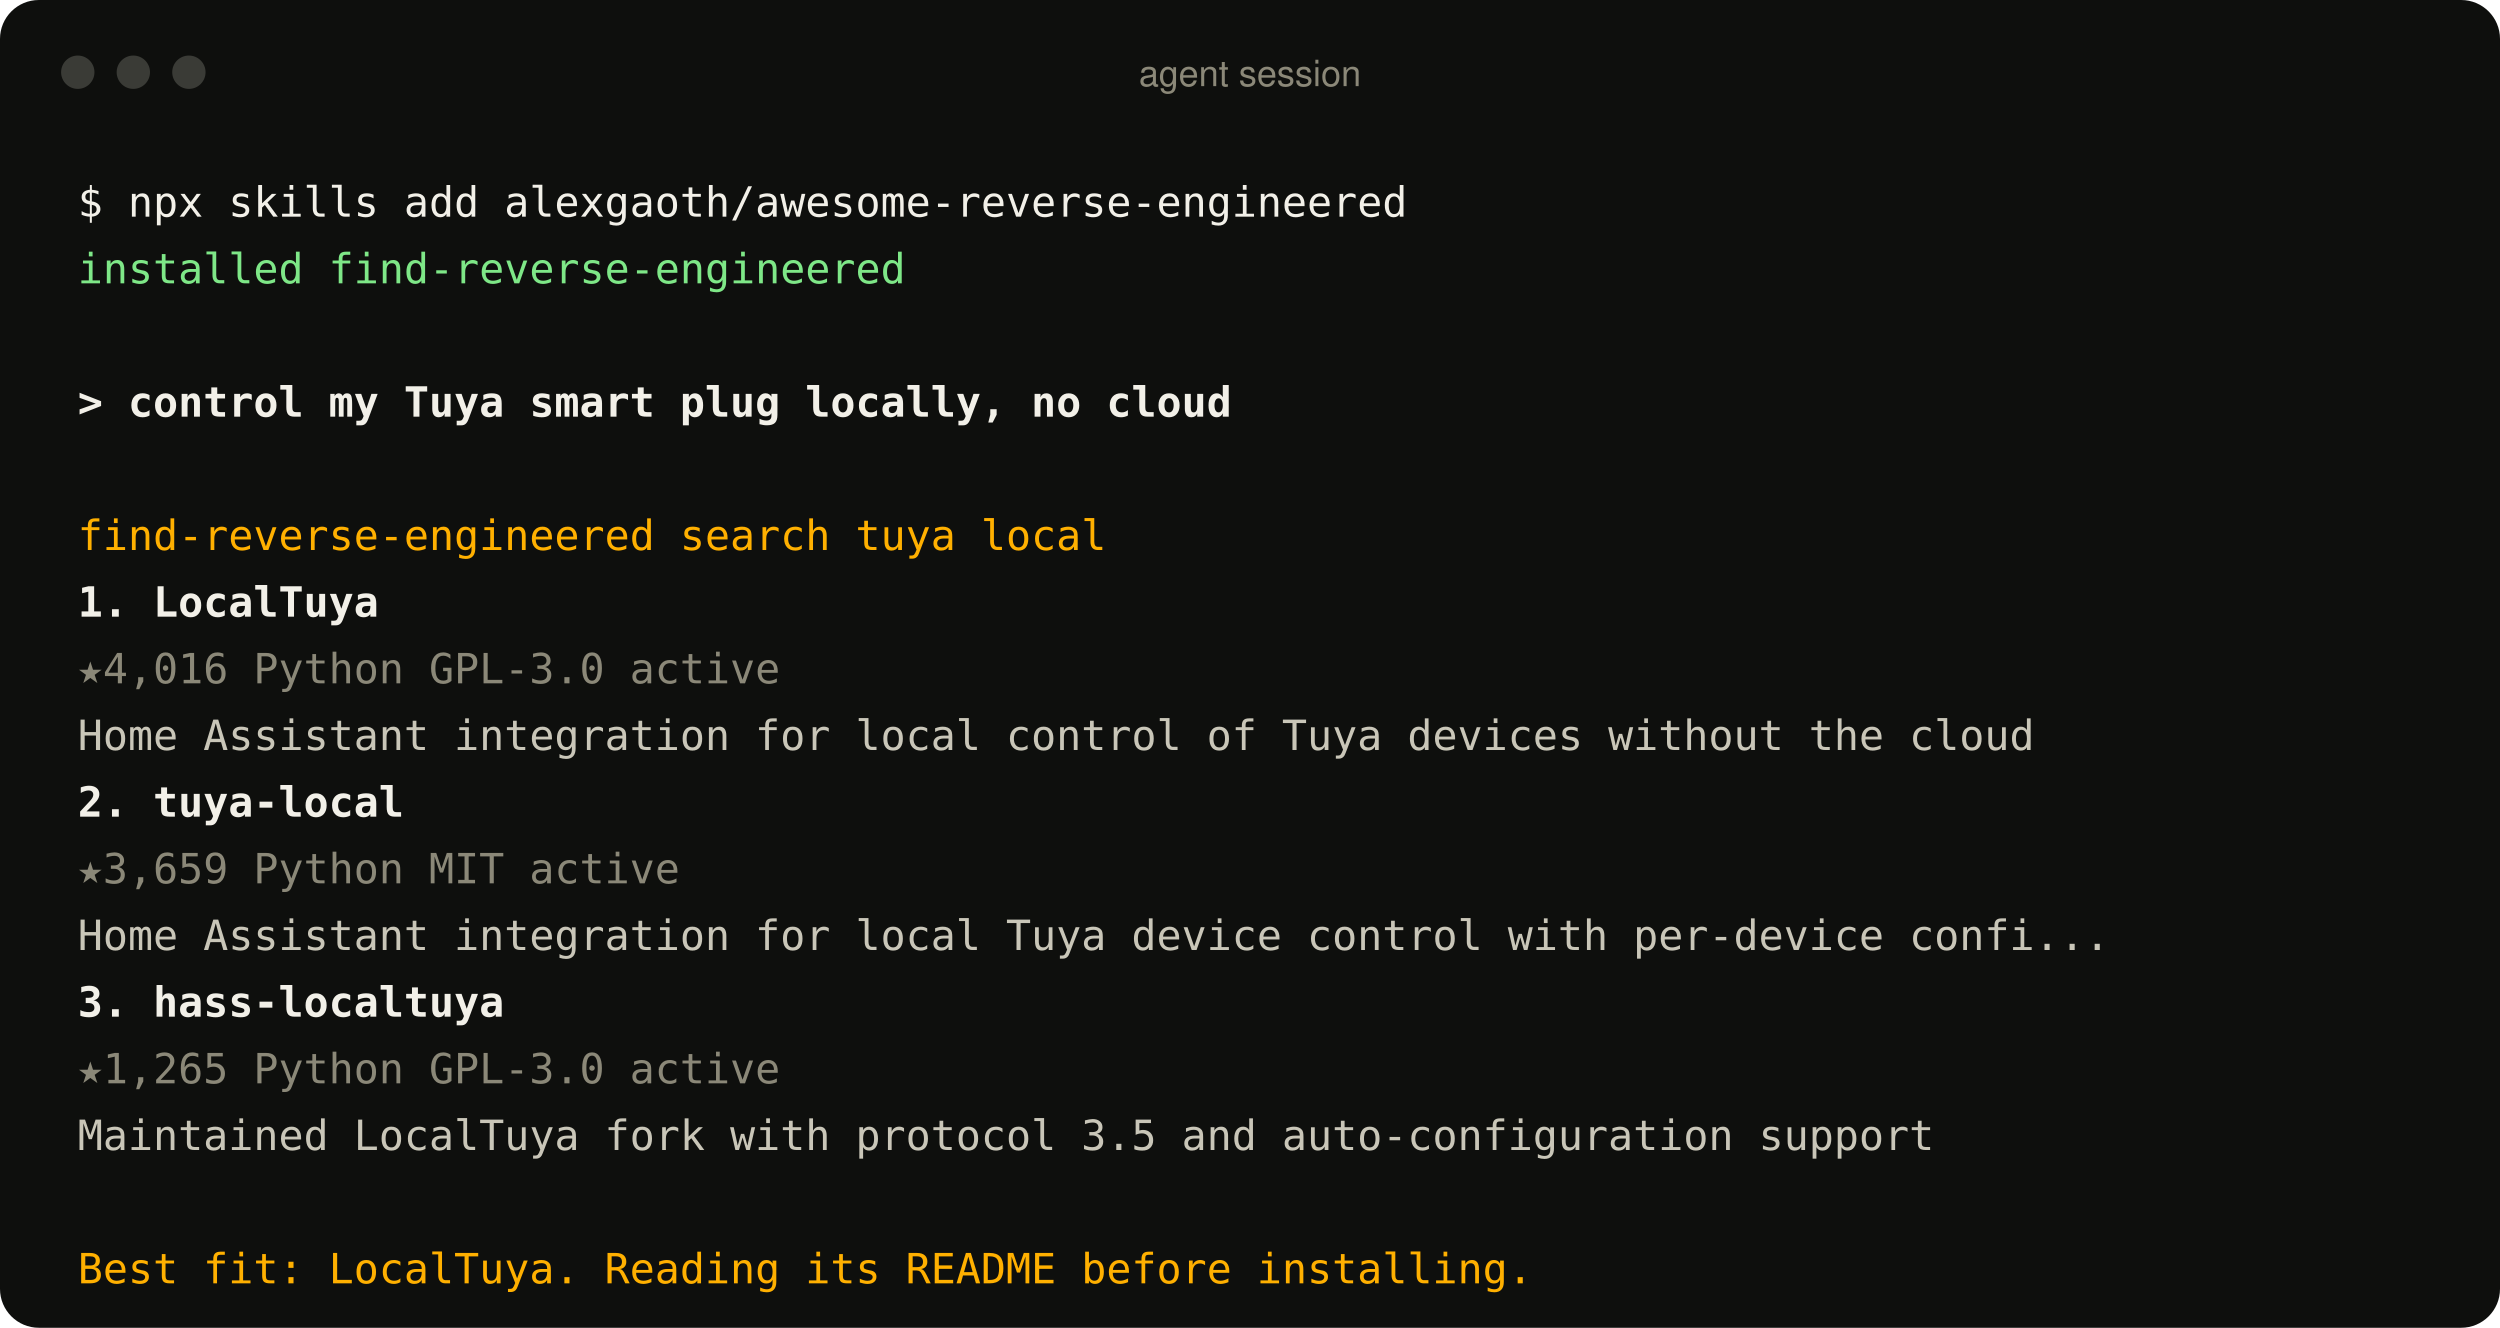
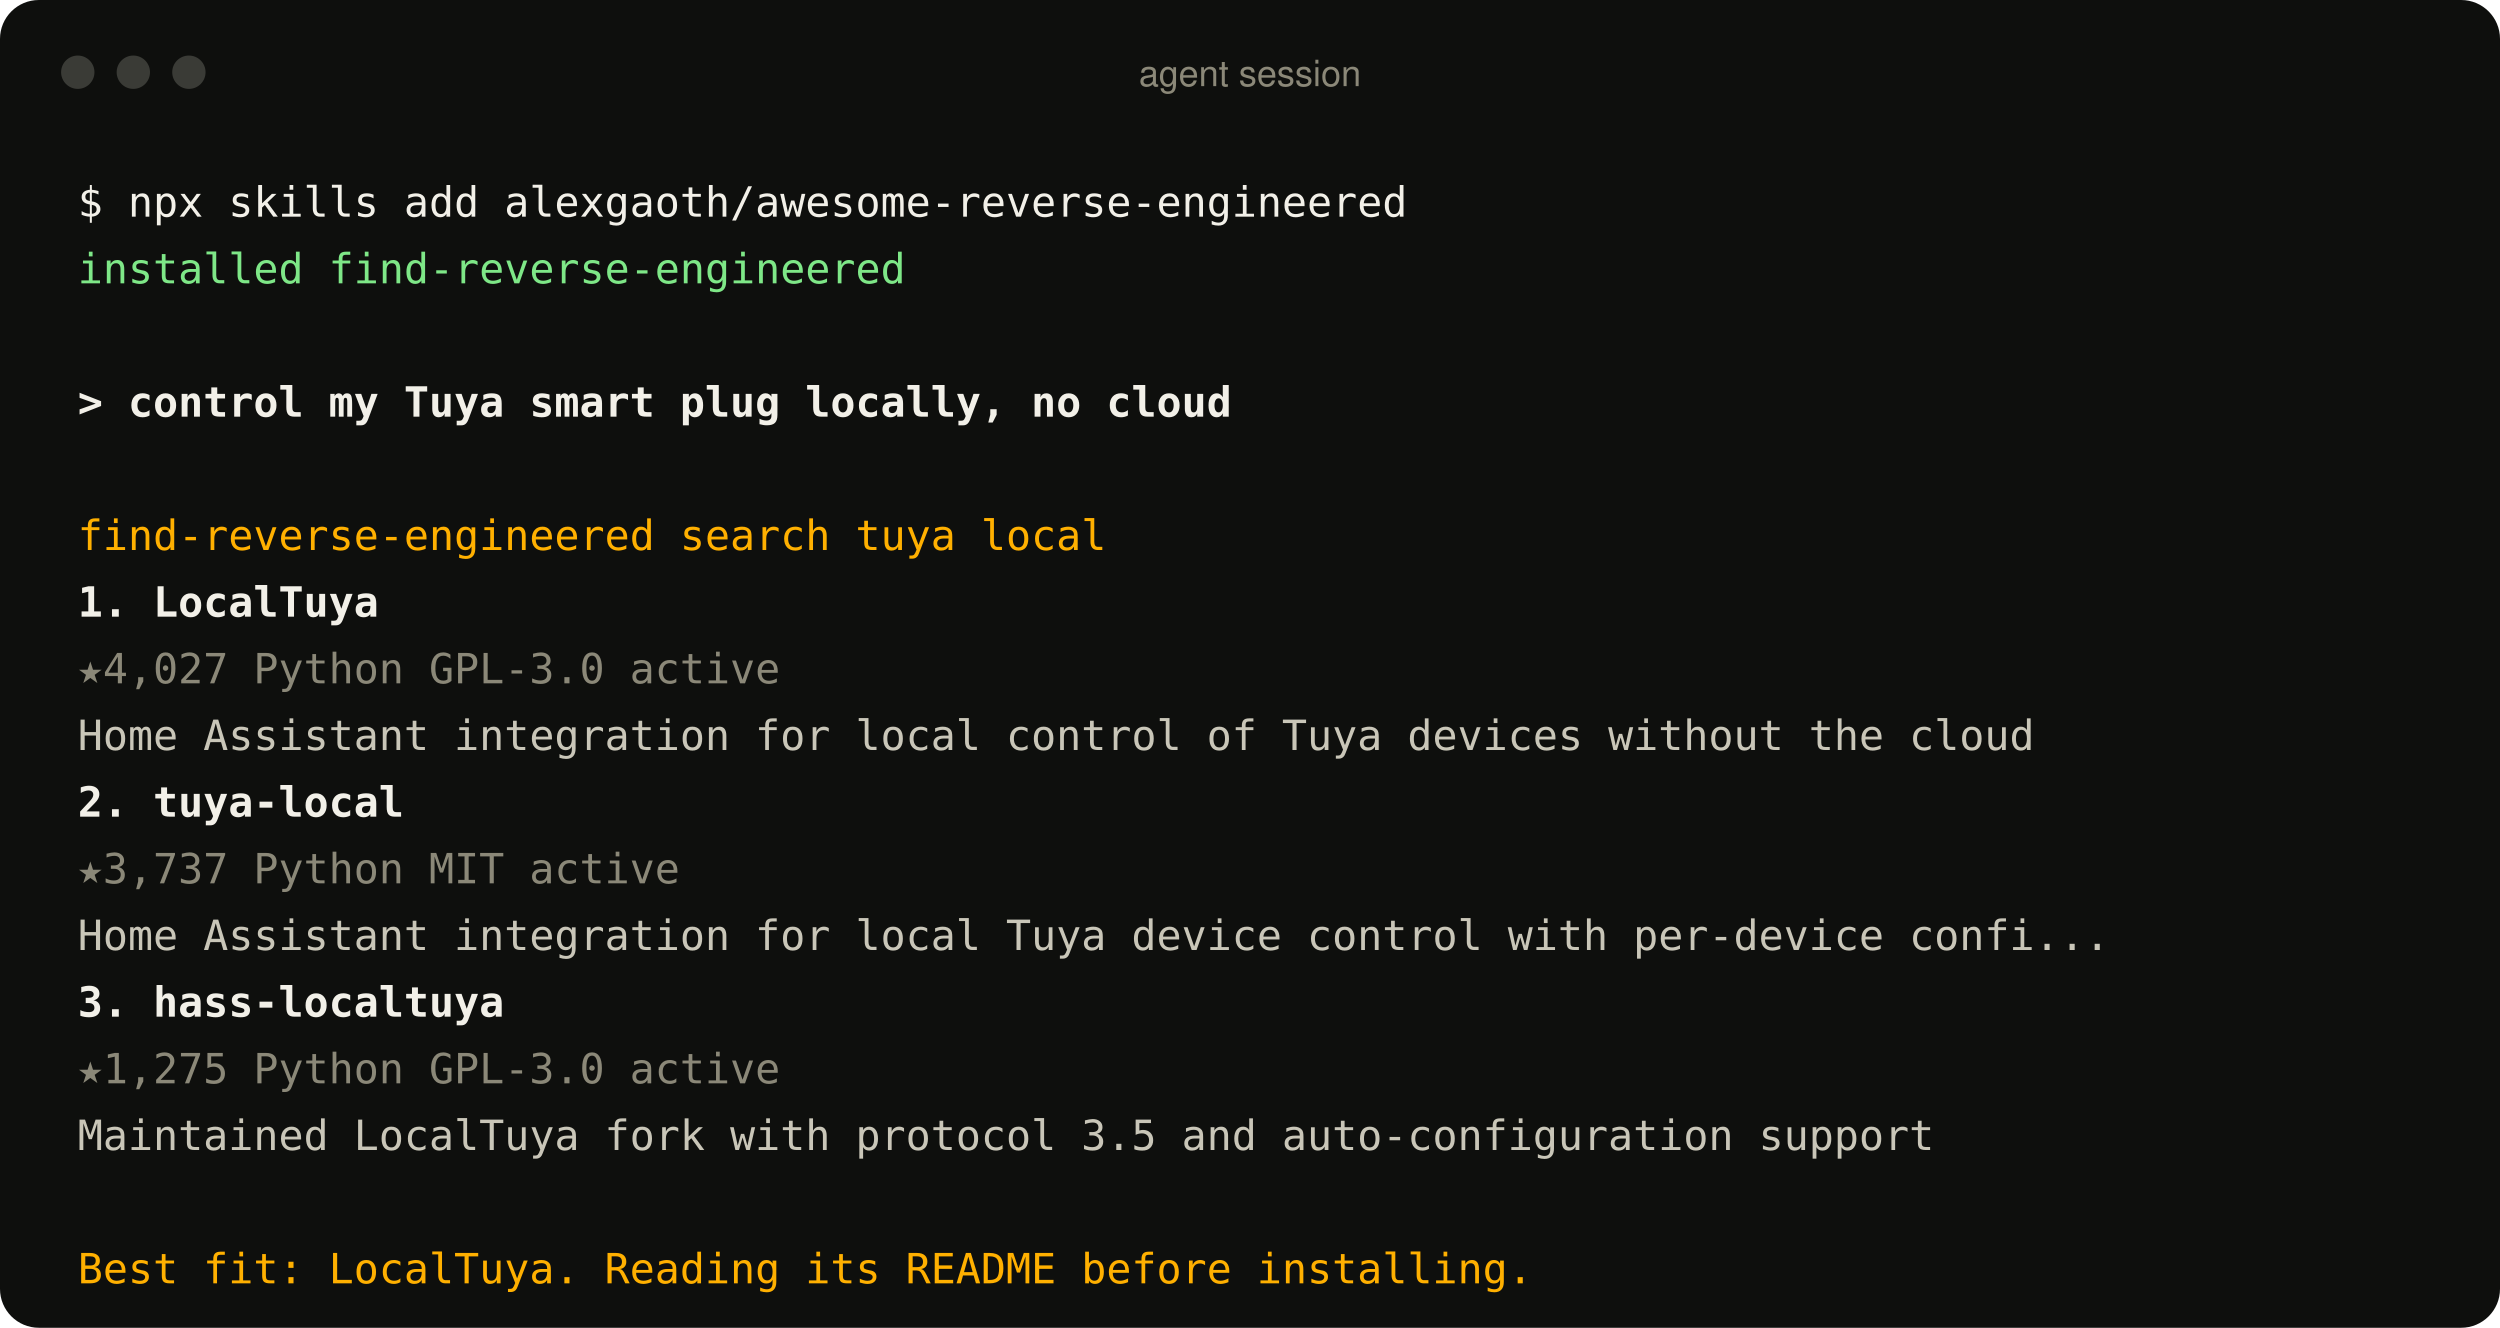
<svg xmlns="http://www.w3.org/2000/svg" width="900" height="478" viewBox="0 0 900 478" role="img" aria-label="An agent using the find-reverse-engineered skill">
  <style>
text{font:15px ui-monospace, SFMono-Regular, Menlo, Consolas, monospace;fill:#c9c6b8;white-space:pre}
.p{fill:#f2f0e8} .ok{fill:#7ee787} .u{fill:#f2f0e8;font-weight:600} .a{fill:#ffb000}
.r{fill:#f2f0e8;font-weight:600} .m{fill:#8b8878} .d{fill:#c9c6b8} .bar{font:13px -apple-system, BlinkMacSystemFont, 'Segoe UI', Helvetica, Arial, sans-serif;fill:#8b8878}
</style>
  <rect width="900" height="478" rx="14" fill="#0e0f0d" />
  <circle cx="28" cy="26" r="6" fill="#3a3b36" />
  <circle cx="48" cy="26" r="6" fill="#3a3b36" />
  <circle cx="68" cy="26" r="6" fill="#3a3b36" />
  <text x="450" y="31" text-anchor="middle" class="bar">agent session</text>
  <text x="28" y="78" class="p">$ npx skills add alexgaoth/awesome-reverse-engineered</text>
  <text x="28" y="102" class="ok">  installed find-reverse-engineered</text>
  <text x="28" y="150" class="u">&gt; control my Tuya smart plug locally, no cloud</text>
  <text x="28" y="198" class="a">  find-reverse-engineered  search tuya local</text>
  <text x="28" y="222" class="r">  1. LocalTuya</text>
-   <text x="28" y="246" class="m">     ★4,016  Python  GPL-3.0  active</text>
+   <text x="28" y="246" class="m">     ★4,027  Python  GPL-3.0  active</text>
  <text x="28" y="270" class="d">     Home Assistant integration for local control of Tuya devices without the cloud</text>
  <text x="28" y="294" class="r">  2. tuya-local</text>
-   <text x="28" y="318" class="m">     ★3,659  Python  MIT  active</text>
+   <text x="28" y="318" class="m">     ★3,737  Python  MIT  active</text>
  <text x="28" y="342" class="d">     Home Assistant integration for local Tuya device control with per-device confi...</text>
  <text x="28" y="366" class="r">  3. hass-localtuya</text>
-   <text x="28" y="390" class="m">     ★1,265  Python  GPL-3.0  active</text>
+   <text x="28" y="390" class="m">     ★1,275  Python  GPL-3.0  active</text>
  <text x="28" y="414" class="d">     Maintained LocalTuya fork with protocol 3.5 and auto-configuration support</text>
  <text x="28" y="462" class="a">  Best fit: LocalTuya. Reading its README before installing.</text>
</svg>
